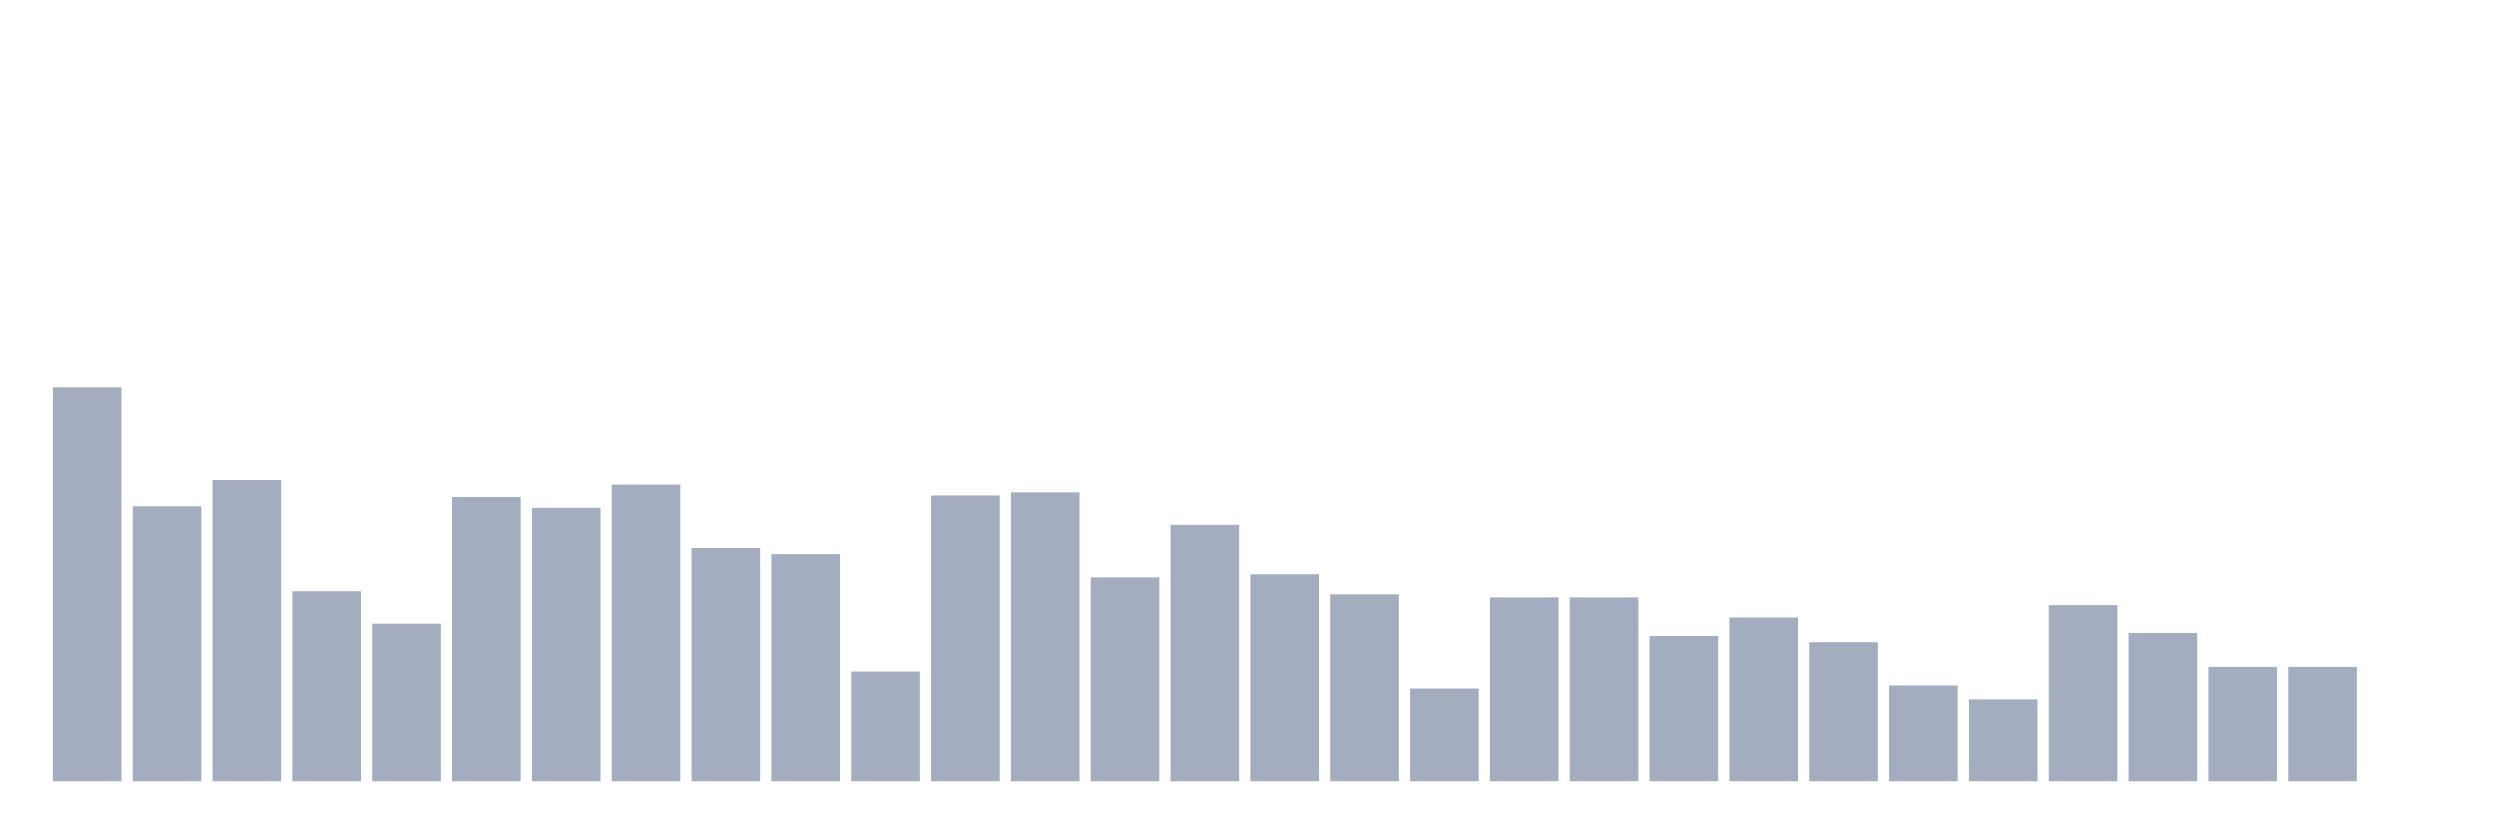
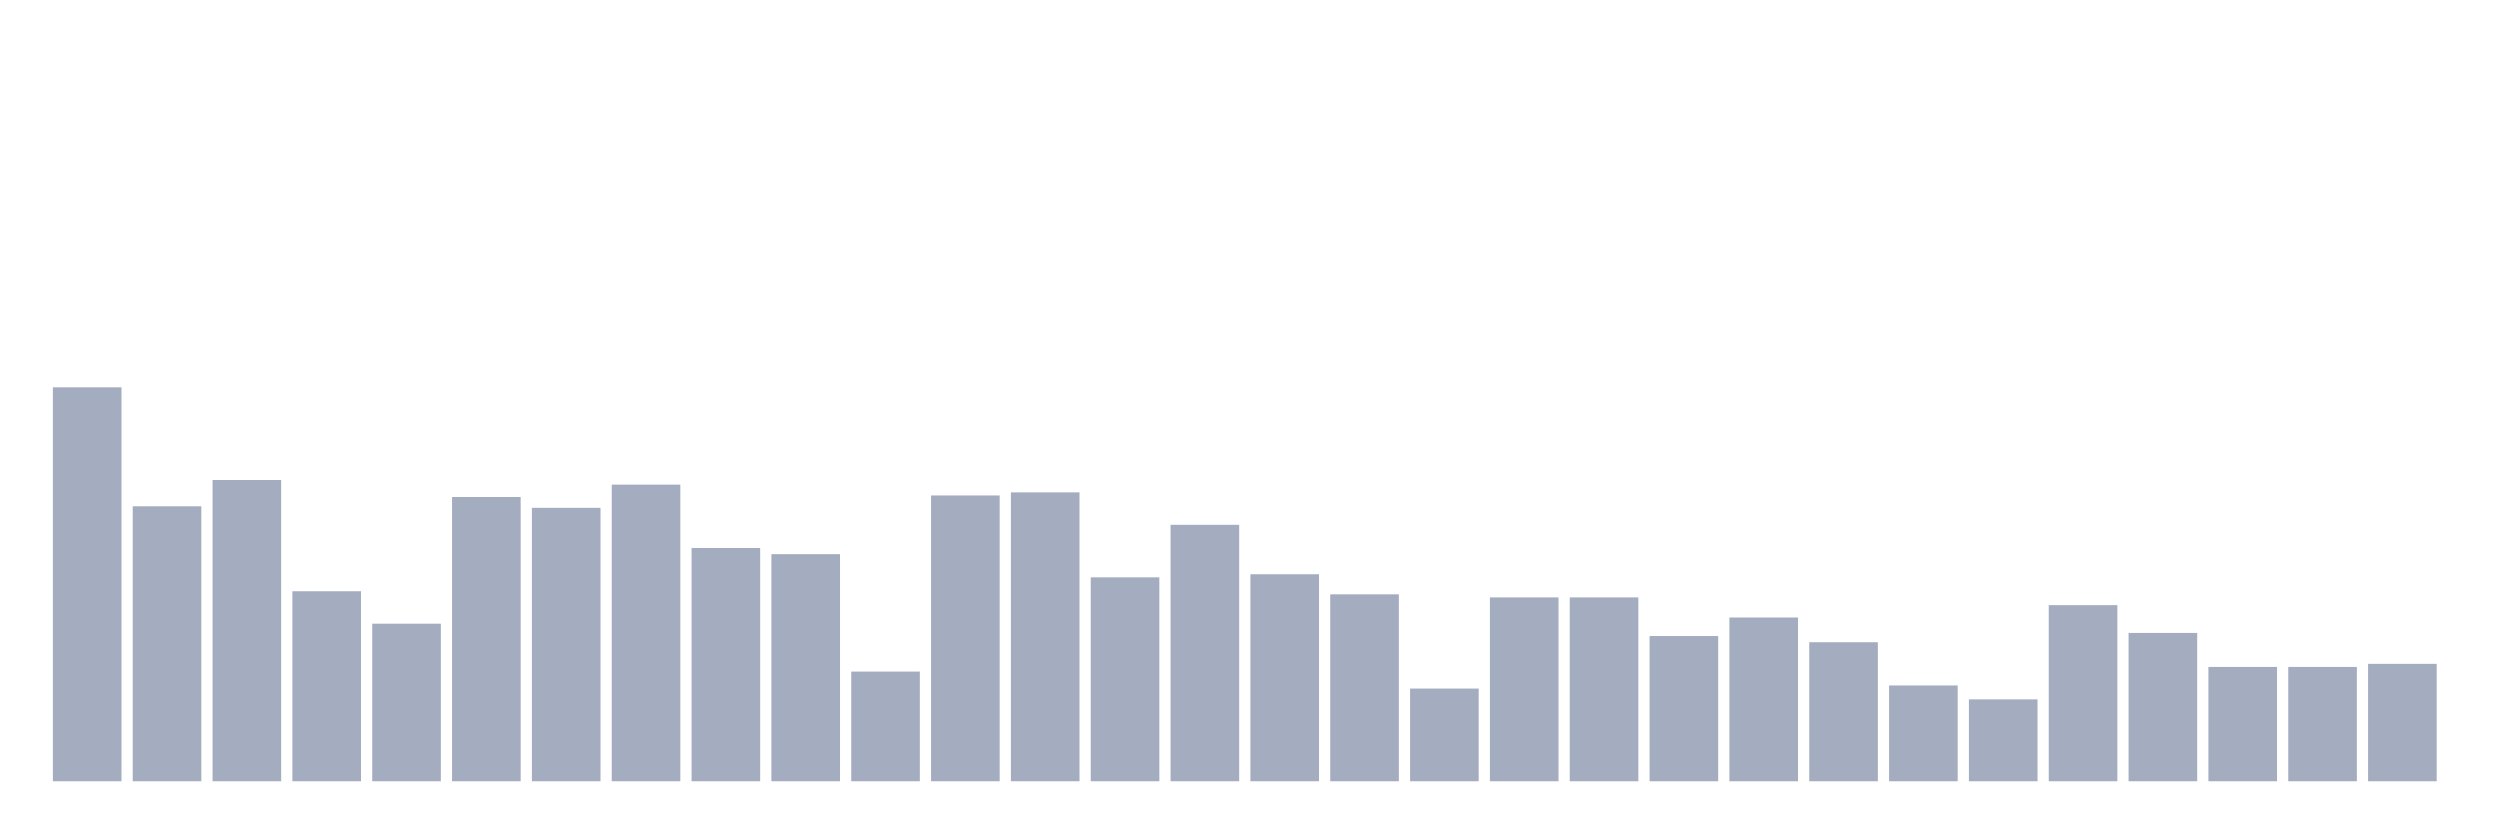
<svg xmlns="http://www.w3.org/2000/svg" viewBox="0 0 480 160">
  <g transform="translate(10,10)">
    <rect class="bar" x="0.153" width="13.175" y="64.364" height="75.636" fill="rgb(164,173,192)" />
    <rect class="bar" x="15.482" width="13.175" y="87.203" height="52.797" fill="rgb(164,173,192)" />
    <rect class="bar" x="30.81" width="13.175" y="82.161" height="57.839" fill="rgb(164,173,192)" />
    <rect class="bar" x="46.138" width="13.175" y="103.517" height="36.483" fill="rgb(164,173,192)" />
    <rect class="bar" x="61.466" width="13.175" y="109.746" height="30.254" fill="rgb(164,173,192)" />
    <rect class="bar" x="76.794" width="13.175" y="85.424" height="54.576" fill="rgb(164,173,192)" />
    <rect class="bar" x="92.123" width="13.175" y="87.5" height="52.5" fill="rgb(164,173,192)" />
    <rect class="bar" x="107.451" width="13.175" y="83.051" height="56.949" fill="rgb(164,173,192)" />
    <rect class="bar" x="122.779" width="13.175" y="95.212" height="44.788" fill="rgb(164,173,192)" />
    <rect class="bar" x="138.107" width="13.175" y="96.398" height="43.602" fill="rgb(164,173,192)" />
    <rect class="bar" x="153.436" width="13.175" y="118.941" height="21.059" fill="rgb(164,173,192)" />
    <rect class="bar" x="168.764" width="13.175" y="85.127" height="54.873" fill="rgb(164,173,192)" />
    <rect class="bar" x="184.092" width="13.175" y="84.534" height="55.466" fill="rgb(164,173,192)" />
    <rect class="bar" x="199.42" width="13.175" y="100.847" height="39.153" fill="rgb(164,173,192)" />
    <rect class="bar" x="214.748" width="13.175" y="90.763" height="49.237" fill="rgb(164,173,192)" />
    <rect class="bar" x="230.077" width="13.175" y="100.254" height="39.746" fill="rgb(164,173,192)" />
    <rect class="bar" x="245.405" width="13.175" y="104.11" height="35.89" fill="rgb(164,173,192)" />
    <rect class="bar" x="260.733" width="13.175" y="122.203" height="17.797" fill="rgb(164,173,192)" />
    <rect class="bar" x="276.061" width="13.175" y="104.703" height="35.297" fill="rgb(164,173,192)" />
    <rect class="bar" x="291.39" width="13.175" y="104.703" height="35.297" fill="rgb(164,173,192)" />
    <rect class="bar" x="306.718" width="13.175" y="112.119" height="27.881" fill="rgb(164,173,192)" />
    <rect class="bar" x="322.046" width="13.175" y="108.559" height="31.441" fill="rgb(164,173,192)" />
    <rect class="bar" x="337.374" width="13.175" y="113.305" height="26.695" fill="rgb(164,173,192)" />
    <rect class="bar" x="352.702" width="13.175" y="121.61" height="18.39" fill="rgb(164,173,192)" />
    <rect class="bar" x="368.031" width="13.175" y="124.28" height="15.72" fill="rgb(164,173,192)" />
    <rect class="bar" x="383.359" width="13.175" y="106.186" height="33.814" fill="rgb(164,173,192)" />
    <rect class="bar" x="398.687" width="13.175" y="111.525" height="28.475" fill="rgb(164,173,192)" />
    <rect class="bar" x="414.015" width="13.175" y="118.051" height="21.949" fill="rgb(164,173,192)" />
    <rect class="bar" x="429.344" width="13.175" y="118.051" height="21.949" fill="rgb(164,173,192)" />
-     <rect class="bar" x="444.672" width="13.175" y="140" height="0" fill="rgb(164,173,192)" />
+     <rect class="bar" x="444.672" width="13.175" y="117.458" height="22.542" fill="rgb(164,173,192)" />
  </g>
</svg>
